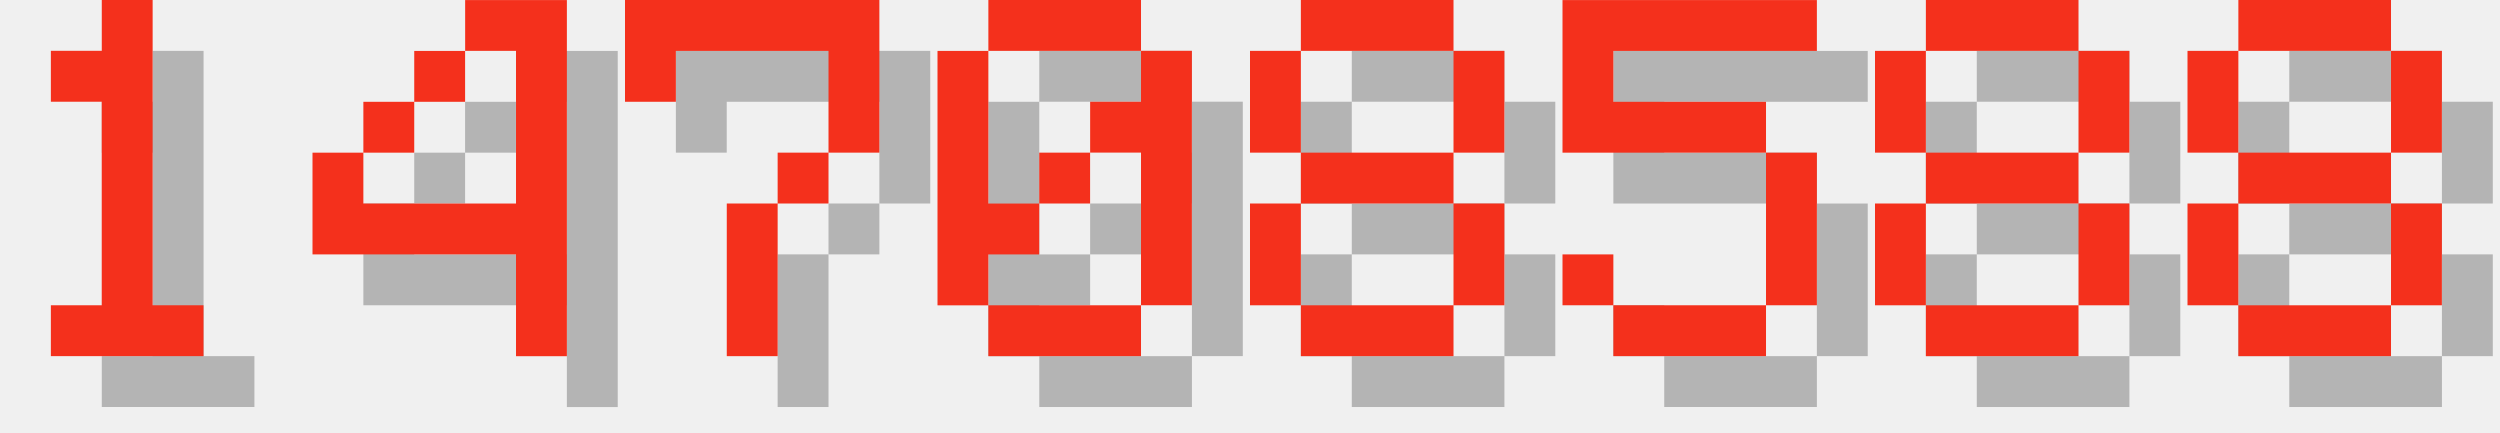
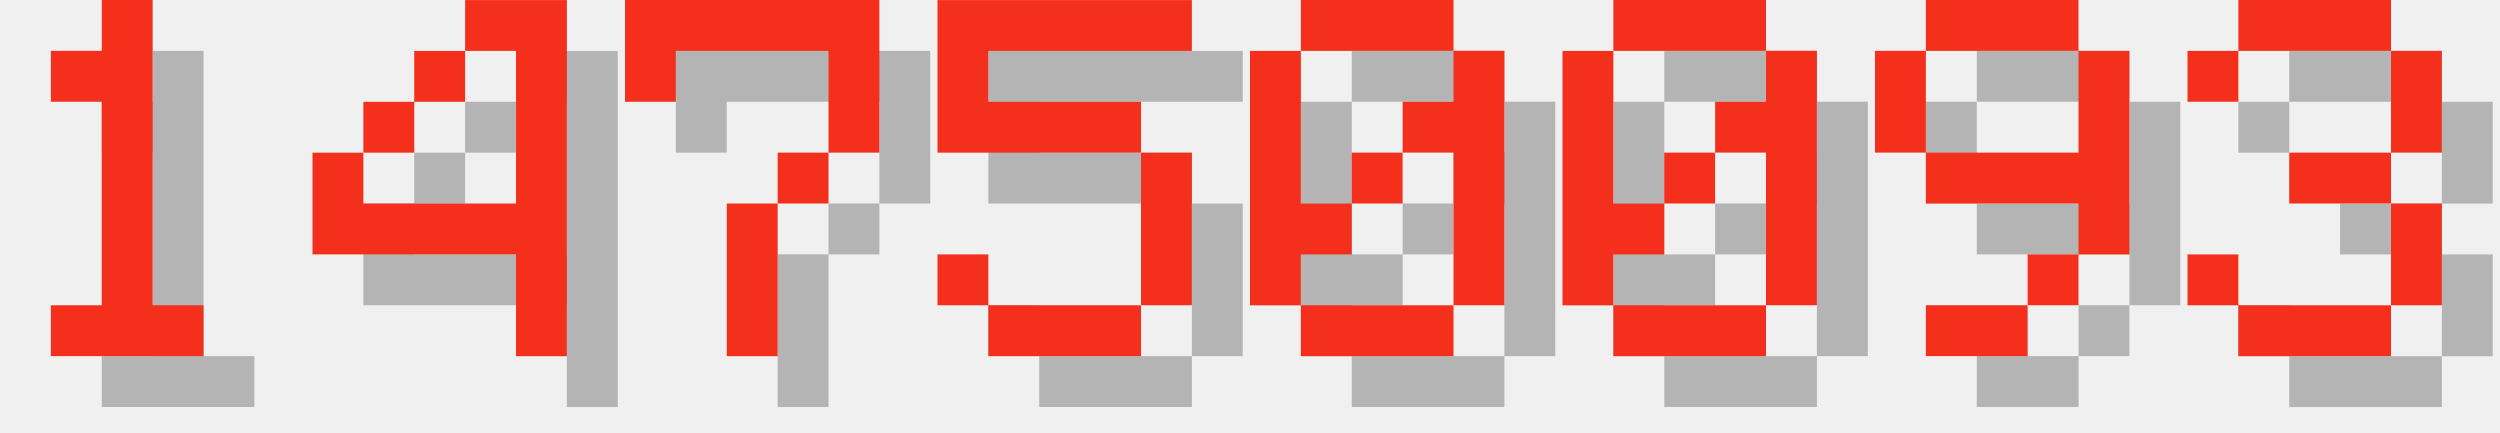
<svg xmlns="http://www.w3.org/2000/svg" version="1.1" width="208.0" height="36">
  <style>
        .text-foreground {
            fill: #F4301C;
        }
        .text-shadow {
            fill: #000000;
            fill-opacity: 0.25;
        }
    </style>
  <g class="digit" id="digit_1" transform="translate(0.0, 0), scale(4)">
    <path id="digit_1_shadow" class="text-shadow" d="m2.117 2.117v1.058h1.058v4.233h-1.058v1.058h3.175v-1.058h-1.058v-6.35h-1.058v1.058h-1.058z" fill-opacity=".5" style="paint-order:stroke fill markers" />
    <path id="digit_1_fg" class="text-foreground" d="m1.058 1.058v1.058h1.058v4.233h-1.058v1.058h3.175v-1.058h-1.058v-6.35h-1.058v1.058h-1.058z" fill="#fff" style="paint-order:stroke fill markers" />
  </g>
  <g class="digit" id="digit_4" transform="translate(26.0, 0), scale(4)">
    <path id="digit_4_shadow" class="text-shadow" d="m4.233 1.058v1.058h1.058v3.175h-3.175v-1.058h-1.058v2.117h4.233v2.117h1.058v-7.408h-2.117zm-2.117 3.175h1.058v-1.058h-1.058v1.058zm1.058-1.058h1.058v-1.058h-1.058v1.058z" fill-opacity=".5" style="paint-order:stroke fill markers" />
    <path id="digit_4_fg" class="text-foreground" d="m3.175 0v1.058h1.058v3.175h-3.175v-1.058h-1.058v2.117h4.233v2.117h1.058v-7.408h-2.117zm-2.117 3.175h1.058v-1.058h-1.058v1.058zm1.058-1.058h1.058v-1.058h-1.058v1.058z" fill="#fff" style="paint-order:stroke fill markers" />
  </g>
  <g class="digit" id="digit_7" transform="translate(52.0, 0), scale(4)">
    <path id="digit_7_shadow" class="text-shadow" d="m1.058 1.058 2e-6 2.117h1.058v-1.058h3.175v1.058l2e-7 1.058h-1.058v1.058h-1.058l4e-7 3.175 1.058 1e-7v-3.175h1.058v-1.058h1.058l5e-7 -1.058v-2.117z" fill-opacity=".5" style="paint-order:stroke fill markers" />
    <path id="digit_7_fg" class="text-foreground" d="m0 0 2e-6 2.117h1.058v-1.058h3.175v1.058l2e-7 1.058h-1.058v1.058h-1.058l4e-7 3.175 1.058 1e-7v-3.175h1.058v-1.058h1.058l5e-7 -1.058v-2.117z" fill="#fff" style="paint-order:stroke fill markers" />
  </g>
-   <g class="digit" id="digit_0" transform="translate(78.0, 0), scale(4)">
+   <g class="digit" id="digit_5" transform="translate(78.0, 0), scale(4)">
+     <path id="digit_5_shadow" class="text-shadow" d="m1.058 1.058v3.175h4.233v3.175h-3.175v-1.058h-1.058v1.058h1.058v1.058h3.175v-1.058h1.058v-3.175h-1.058v-1.058h-3.175v-1.058h4.233v-1.058h-5.292z" fill-opacity=".5" style="paint-order:stroke fill markers" />
+     <path id="digit_5_fg" class="text-foreground" d="m0 0v3.175h4.233v3.175h-3.175v-1.058h-1.058v1.058h1.058v1.058h3.175v-1.058h1.058v-3.175h-1.058v-1.058h-3.175v-1.058h4.233v-1.058h-5.292z" fill="#fff" style="paint-order:stroke fill markers" />
+   </g>
+   <g class="digit" id="digit_0" transform="translate(104.0, 0), scale(4)">
    <path id="digit_0_shadow" class="text-shadow" d="m2.117 1.058v1.058h3.175v-1.058h-3.175zm3.175 1.058v1.058h-1.058v1.058h1.058v3.175h1.058v-5.292h-1.058zm0 5.292h-3.175v1.058h3.175v-1.058zm-3.175 0v-1.058h1.058v-1.058h-1.058v-3.175h-1.058v5.292h1.058zm1.058-2.117h1.058v-1.058h-1.058v1.058z" fill-opacity=".5" style="paint-order:stroke fill markers" />
    <path id="digit_0_fg" class="text-foreground" d="m1.058 0v1.058h3.175v-1.058h-3.175zm3.175 1.058v1.058h-1.058v1.058h1.058v3.175h1.058v-5.292h-1.058zm0 5.292h-3.175v1.058h3.175v-1.058zm-3.175 0v-1.058h1.058v-1.058h-1.058v-3.175h-1.058v5.292h1.058zm1.058-2.117h1.058v-1.058h-1.058v1.058z" fill="#fff" style="paint-order:stroke fill markers" />
  </g>
-   <g class="digit" id="digit_8" transform="translate(104.0, 0), scale(4)">
-     <path id="digit_8_shadow" class="text-shadow" d="m2.117 1.058v1.058h3.175v-1.058h-3.175zm3.175 1.058v2.117h1.058v-2.117h-1.058zm0 2.117h-3.175v1.058h3.175v-1.058zm0 1.058v2.117h1.058v-2.117h-1.058zm0 2.117h-3.175v1.058h3.175v-1.058zm-3.175 0v-2.117h-1.058v2.117h1.058zm0-3.175v-2.117h-1.058v2.117h1.058z" fill-opacity=".5" style="paint-order:stroke fill markers" />
-     <path id="digit_8_fg" class="text-foreground" d="m1.058 0v1.058h3.175v-1.058h-3.175zm3.175 1.058v2.117h1.058v-2.117h-1.058zm0 2.117h-3.175v1.058h3.175v-1.058zm0 1.058v2.117h1.058v-2.117h-1.058zm0 2.117h-3.175v1.058h3.175v-1.058zm-3.175 0v-2.117h-1.058v2.117h1.058zm0-3.175v-2.117h-1.058v2.117h1.058z" fill="#fff" style="paint-order:stroke fill markers" />
+   <g class="digit" id="digit_0" transform="translate(130.0, 0), scale(4)">
+     <path id="digit_0_shadow" class="text-shadow" d="m2.117 1.058v1.058h3.175v-1.058h-3.175zm3.175 1.058v1.058h-1.058v1.058h1.058v3.175h1.058v-5.292h-1.058zm0 5.292h-3.175v1.058h3.175v-1.058zm-3.175 0v-1.058h1.058v-1.058h-1.058v-3.175h-1.058v5.292h1.058zm1.058-2.117h1.058v-1.058h-1.058v1.058z" fill-opacity=".5" style="paint-order:stroke fill markers" />
+     <path id="digit_0_fg" class="text-foreground" d="m1.058 0v1.058h3.175v-1.058h-3.175zm3.175 1.058v1.058h-1.058v1.058h1.058v3.175h1.058v-5.292h-1.058zm0 5.292h-3.175v1.058h3.175v-1.058zm-3.175 0v-1.058h1.058v-1.058h-1.058v-3.175h-1.058v5.292h1.058zm1.058-2.117h1.058v-1.058h-1.058v1.058z" fill="#fff" style="paint-order:stroke fill markers" />
  </g>
-   <g class="digit" id="digit_5" transform="translate(130.0, 0), scale(4)">
-     <path id="digit_5_shadow" class="text-shadow" d="m1.058 1.058v3.175h4.233v3.175h-3.175v-1.058h-1.058v1.058h1.058v1.058h3.175v-1.058h1.058v-3.175h-1.058v-1.058h-3.175v-1.058h4.233v-1.058h-5.292z" fill-opacity=".5" style="paint-order:stroke fill markers" />
-     <path id="digit_5_fg" class="text-foreground" d="m0 0v3.175h4.233v3.175h-3.175v-1.058h-1.058v1.058h1.058v1.058h3.175v-1.058h1.058v-3.175h-1.058v-1.058h-3.175v-1.058h4.233v-1.058h-5.292z" fill="#fff" style="paint-order:stroke fill markers" />
+   <g class="digit" id="digit_9" transform="translate(156.0, 0), scale(4)">
+     <path id="digit_9_shadow" class="text-shadow" d="m2.117 1.058v1.058h3.175v-1.058h-3.175zm3.175 1.058v2.117h-3.175v1.058h3.175v1.058h1.058v-4.233h-1.058zm0 4.233h-1.058v1.058h1.058v-1.058zm-1.058 1.058h-2.117v1.058h2.117v-1.058zm-2.117-3.175v-2.117h-1.058v2.117h1.058z" fill-opacity=".5" style="paint-order:stroke fill markers" />
+     <path id="digit_9_fg" class="text-foreground" d="m1.058 0v1.058h3.175v-1.058h-3.175zm3.175 1.058v2.117h-3.175v1.058h3.175v1.058h1.058v-4.233h-1.058zm0 4.233h-1.058v1.058h1.058v-1.058zm-1.058 1.058h-2.117v1.058h2.117v-1.058zm-2.117-3.175v-2.117h-1.058v2.117h1.058z" fill="#fff" style="paint-order:stroke fill markers" />
  </g>
-   <g class="digit" id="digit_8" transform="translate(156.0, 0), scale(4)">
-     <path id="digit_8_shadow" class="text-shadow" d="m2.117 1.058v1.058h3.175v-1.058h-3.175zm3.175 1.058v2.117h1.058v-2.117h-1.058zm0 2.117h-3.175v1.058h3.175v-1.058zm0 1.058v2.117h1.058v-2.117h-1.058zm0 2.117h-3.175v1.058h3.175v-1.058zm-3.175 0v-2.117h-1.058v2.117h1.058zm0-3.175v-2.117h-1.058v2.117h1.058z" fill-opacity=".5" style="paint-order:stroke fill markers" />
-     <path id="digit_8_fg" class="text-foreground" d="m1.058 0v1.058h3.175v-1.058h-3.175zm3.175 1.058v2.117h1.058v-2.117h-1.058zm0 2.117h-3.175v1.058h3.175v-1.058zm0 1.058v2.117h1.058v-2.117h-1.058zm0 2.117h-3.175v1.058h3.175v-1.058zm-3.175 0v-2.117h-1.058v2.117h1.058zm0-3.175v-2.117h-1.058v2.117h1.058z" fill="#fff" style="paint-order:stroke fill markers" />
-   </g>
-   <g class="digit" id="digit_8" transform="translate(182.0, 0), scale(4)">
-     <path id="digit_8_shadow" class="text-shadow" d="m2.117 1.058v1.058h3.175v-1.058h-3.175zm3.175 1.058v2.117h1.058v-2.117h-1.058zm0 2.117h-3.175v1.058h3.175v-1.058zm0 1.058v2.117h1.058v-2.117h-1.058zm0 2.117h-3.175v1.058h3.175v-1.058zm-3.175 0v-2.117h-1.058v2.117h1.058zm0-3.175v-2.117h-1.058v2.117h1.058z" fill-opacity=".5" style="paint-order:stroke fill markers" />
-     <path id="digit_8_fg" class="text-foreground" d="m1.058 0v1.058h3.175v-1.058h-3.175zm3.175 1.058v2.117h1.058v-2.117h-1.058zm0 2.117h-3.175v1.058h3.175v-1.058zm0 1.058v2.117h1.058v-2.117h-1.058zm0 2.117h-3.175v1.058h3.175v-1.058zm-3.175 0v-2.117h-1.058v2.117h1.058zm0-3.175v-2.117h-1.058v2.117h1.058z" fill="#fff" style="paint-order:stroke fill markers" />
+   <g class="digit" id="digit_3" transform="translate(182.0, 0), scale(4)">
+     <path id="digit_3_shadow" class="text-shadow" d="m1.058 2.117v1.058h1.058v-1.058h3.175v2.117h-2.117v1.058h2.117v2.117h-3.175v-1.058h-1.058v1.058h1.058v1.058h3.175v-1.058h1.058v-2.117h-1.058v-1.058h1.058v-2.117h-1.058v-1.058h-3.175v1.058h-1.058z" fill-opacity=".5" style="paint-order:stroke fill markers" />
+     <path id="digit_3_fg" class="text-foreground" d="m0 1.058v1.058h1.058v-1.058h3.175v2.117h-2.117v1.058h2.117v2.117h-3.175v-1.058h-1.058v1.058h1.058v1.058h3.175v-1.058h1.058v-2.117h-1.058v-1.058h1.058v-2.117h-1.058v-1.058h-3.175v1.058h-1.058z" fill="#fff" style="paint-order:stroke fill markers" />
  </g>
</svg>
